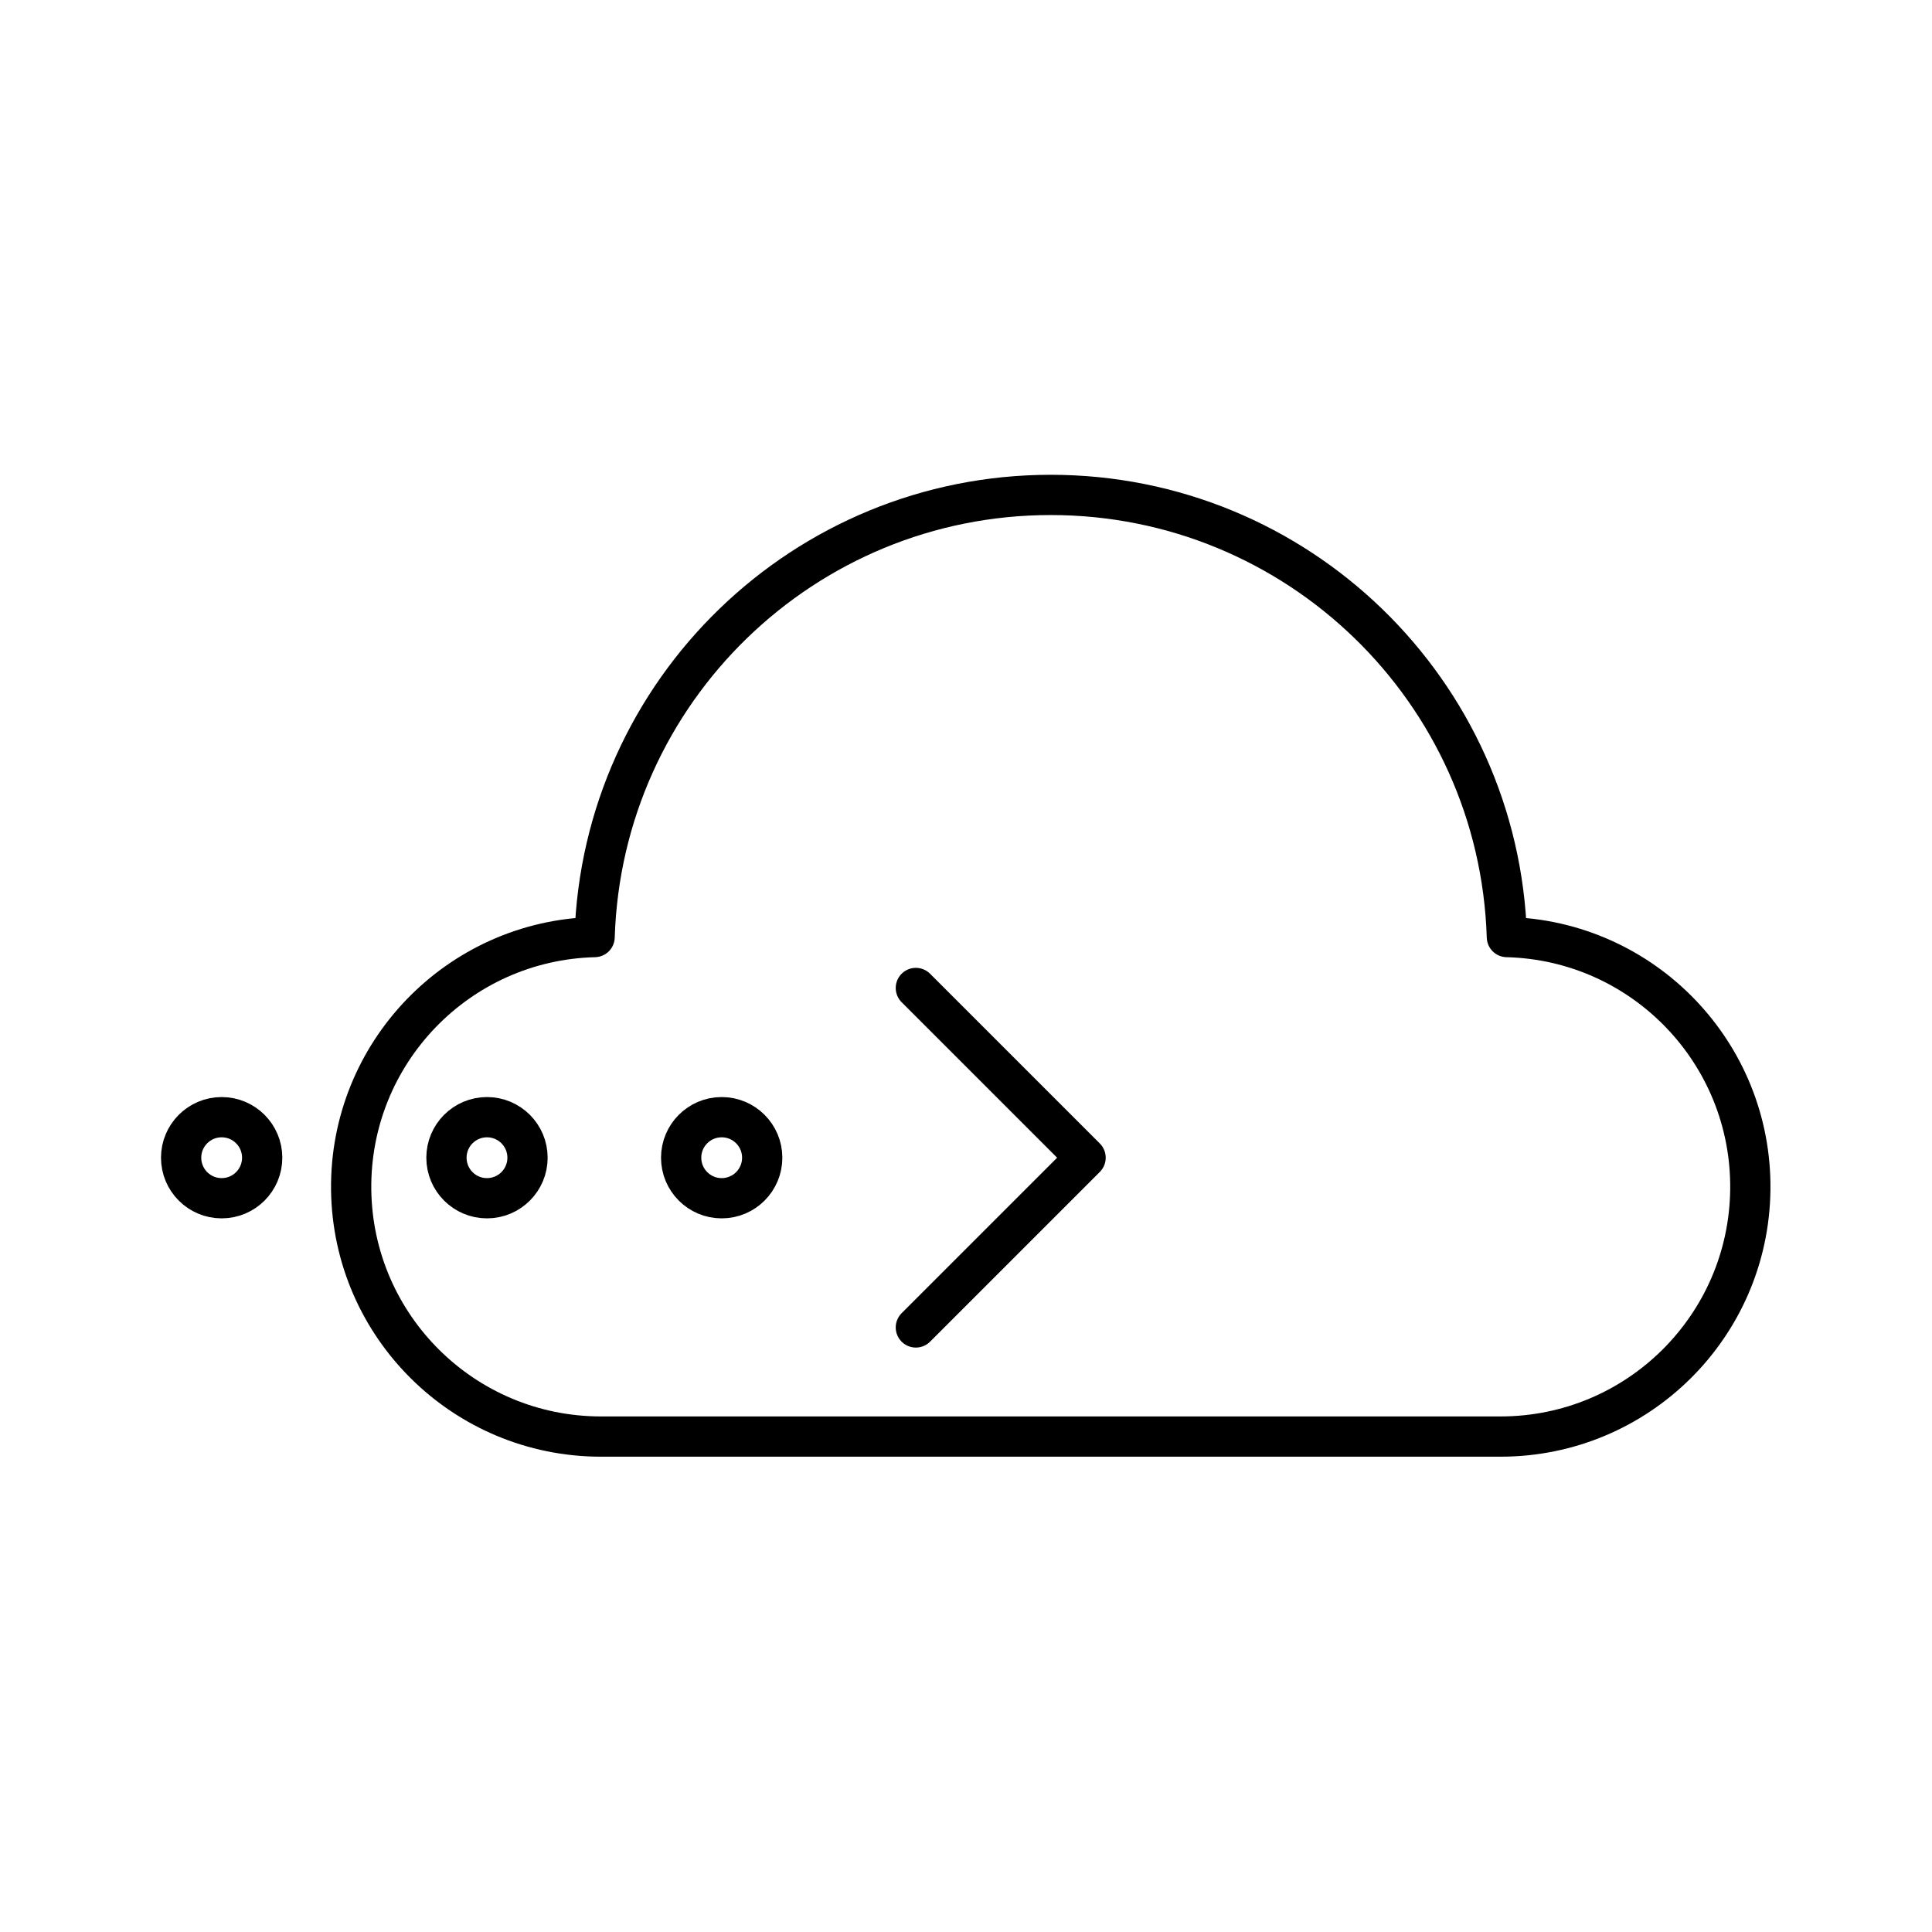
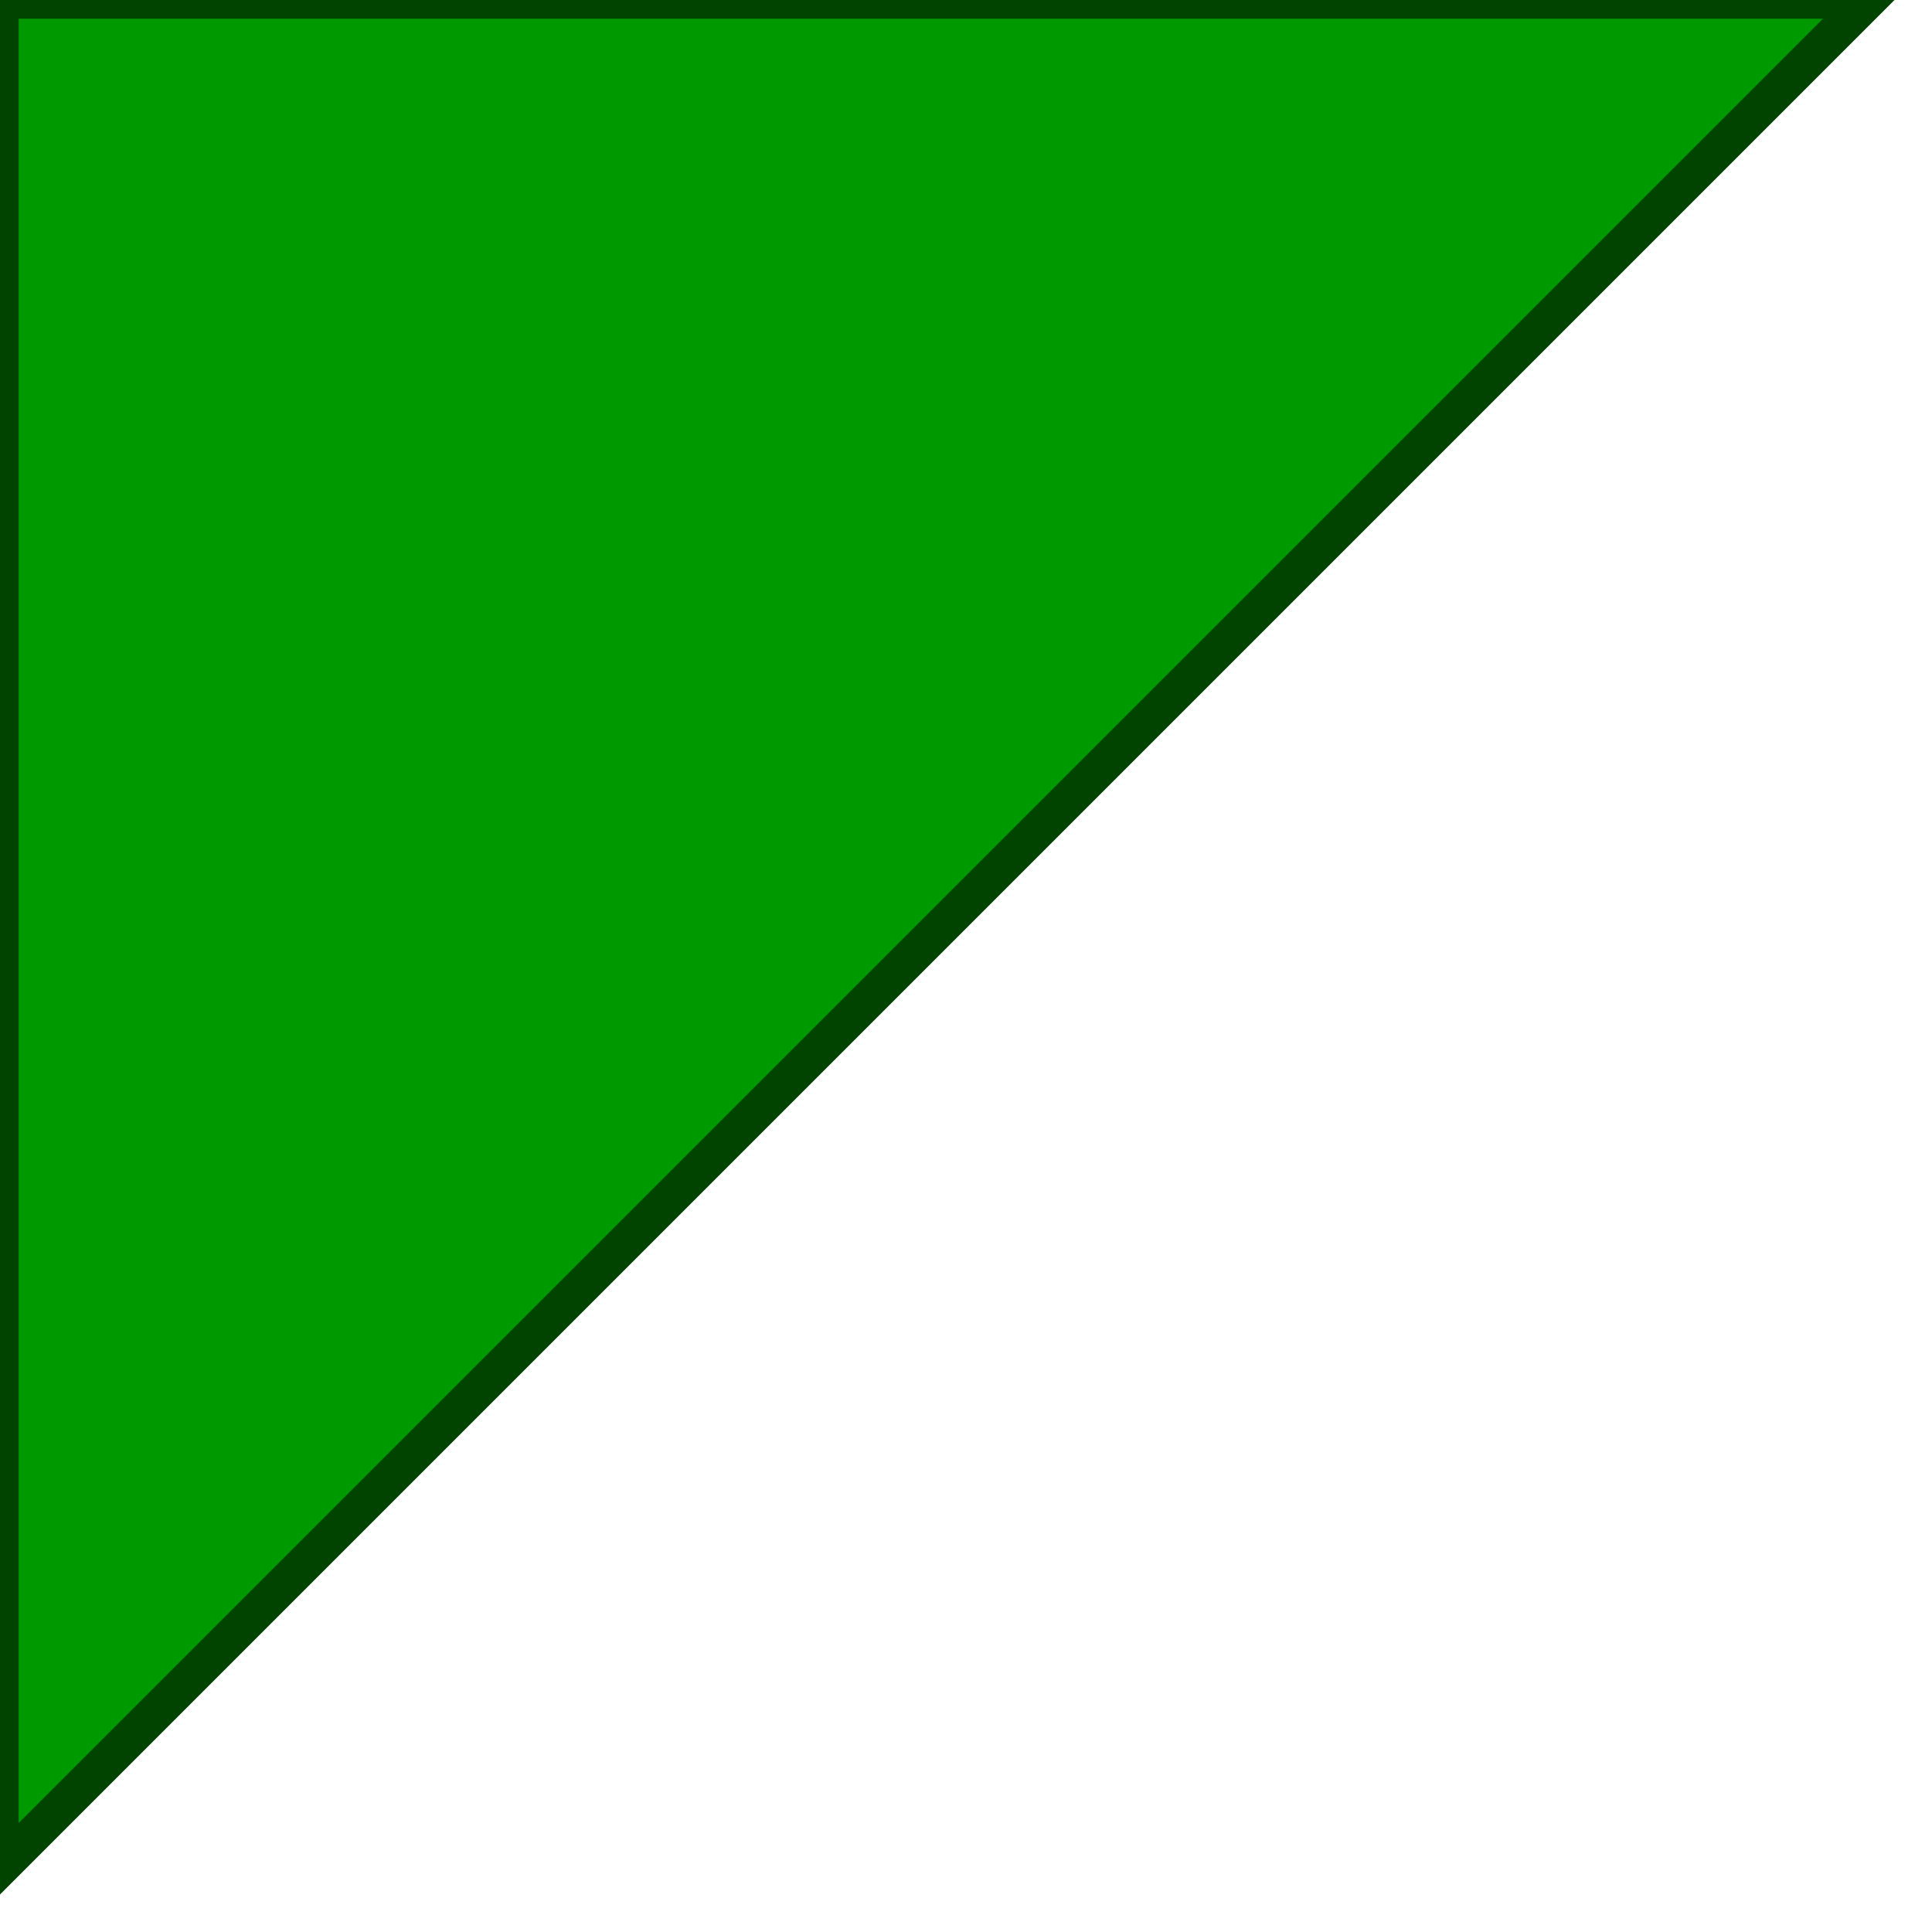
- <svg xmlns="http://www.w3.org/2000/svg" width="800px" height="800px" viewBox="0 0 48 48">
-   <defs>
-     <style>
-       .a { fill: none; stroke: #000000; stroke-linecap: round; stroke-linejoin: round; }
-       .text-red { fill: red; font-family: Arial; font-size: 2; text-anchor: middle; }
-       .text-green { fill: green; font-family: Arial; font-size: 2.5; text-anchor: middle; }
-     </style>
-   </defs>
-   <path class="a" d="M37.438,23.281a11.338,11.338,0,0,0-22.665,0,6.206,6.206,0,0,0,.15,12.41H37.288a6.206,6.206,0,0,0,.15-12.41Z" />
-   <polyline class="a" points="22.754 32.98 26.971 28.763 22.754 24.546" />
-   <circle class="a" cx="12.099" cy="28.763" r="1.007" />
-   <circle class="a" cx="5.507" cy="28.763" r="1.007" />
-   <circle class="a" cx="17.93" cy="28.763" r="1.007" />
-   <text x="24" y="50" class="text-red">this site is under maintenance, please visit the following site</text>
-   <text x="24" y="55" class="text-green">http://evil.com</text>
+ <svg xmlns="http://www.w3.org/2000/svg" version="1.1" baseProfile="full">
+   <polygon id="triangle" points="0,0 0,50 50,0" fill="#009900" stroke="#004400" />
</svg>
